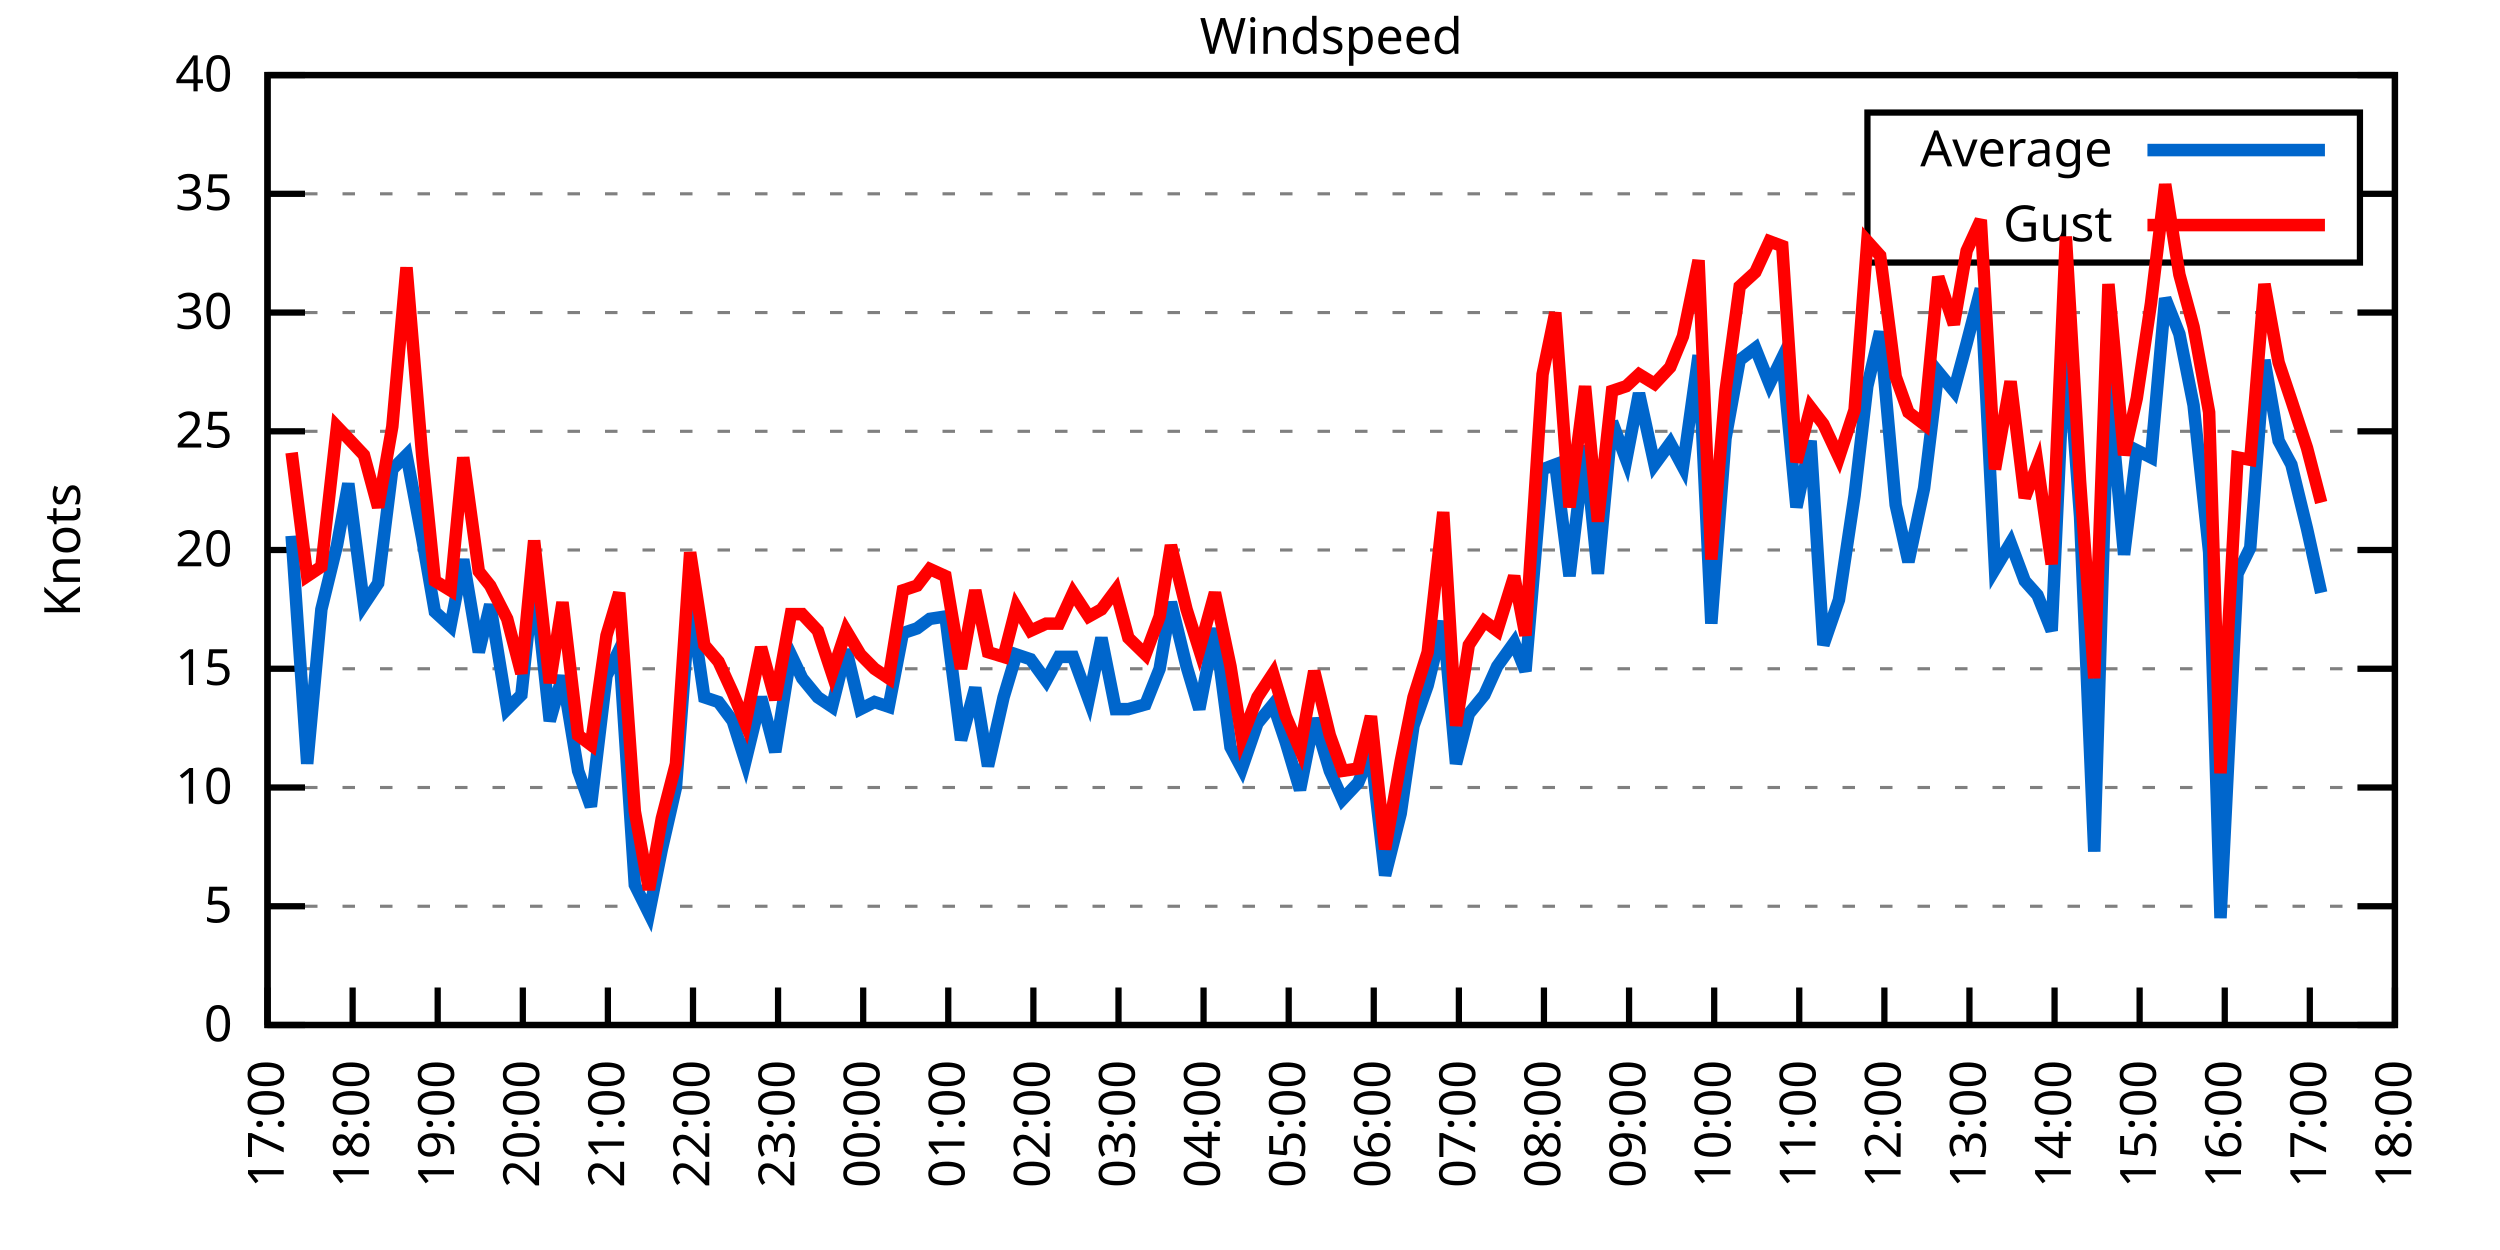
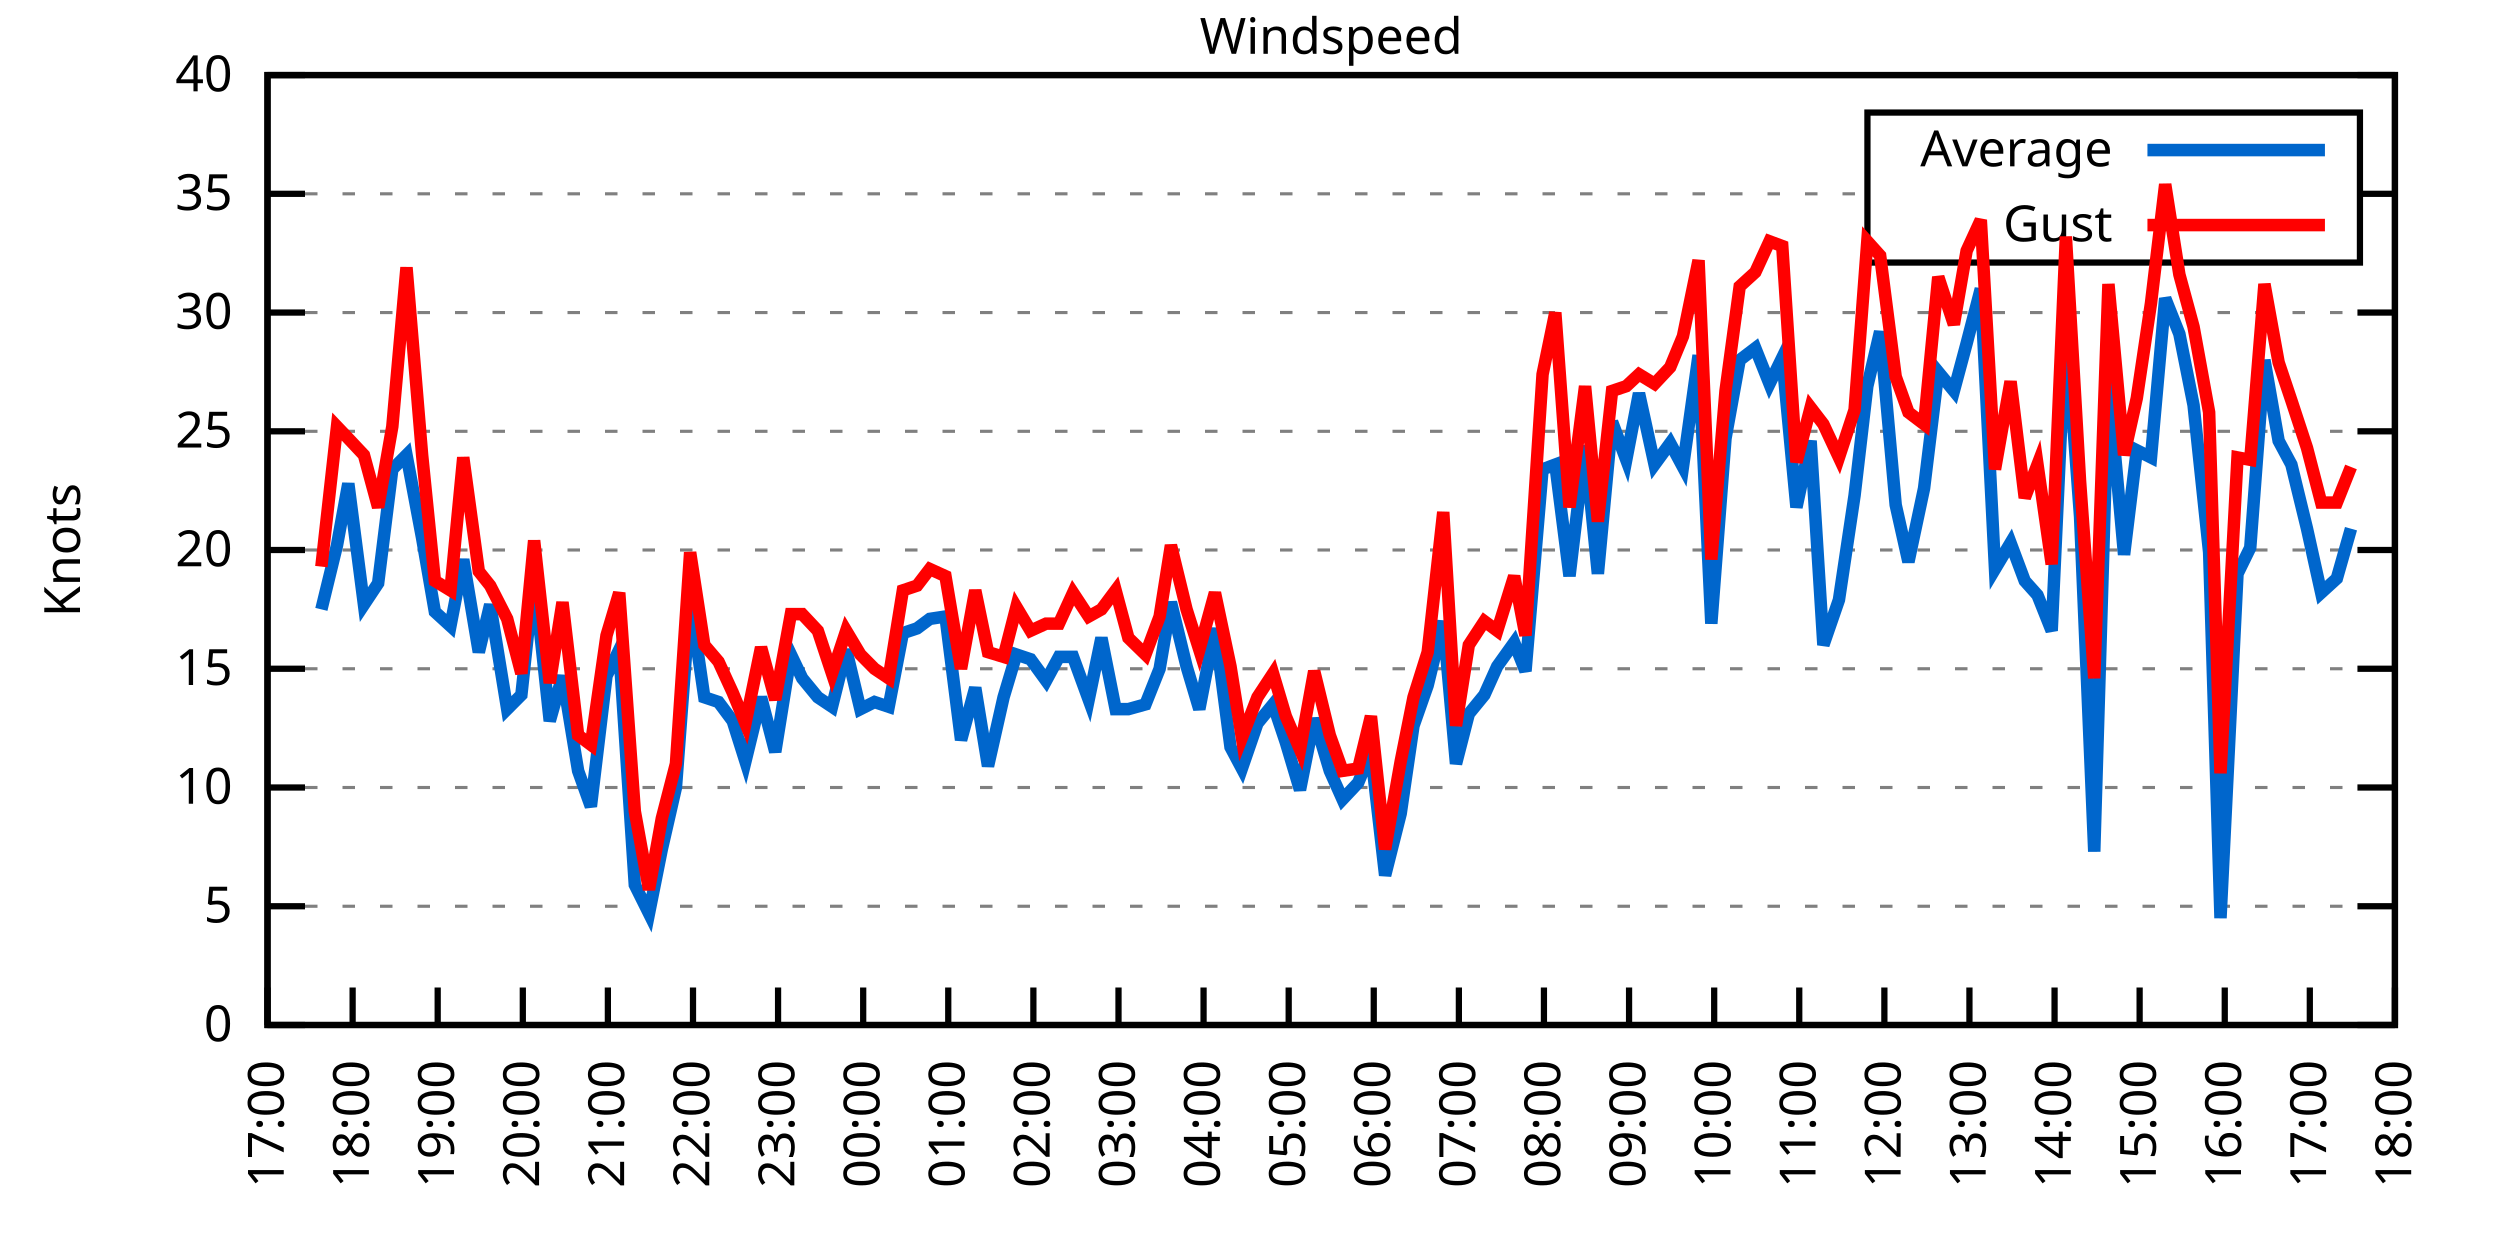
<svg xmlns="http://www.w3.org/2000/svg" xmlns:xlink="http://www.w3.org/1999/xlink" width="400" height="200" viewBox="0 0 400 200">
  <g id="gnuplot_canvas">
    <rect x="0" y="0" width="400" height="200" fill="none" />
    <defs>
      <circle id="gpDot" r="0.5" stroke-width="0.5" stroke="currentColor" />
      <path id="gpPt0" stroke-width="0.333" stroke="currentColor" d="M-1,0 h2 M0,-1 v2" />
      <path id="gpPt1" stroke-width="0.333" stroke="currentColor" d="M-1,-1 L1,1 M1,-1 L-1,1" />
      <path id="gpPt2" stroke-width="0.333" stroke="currentColor" d="M-1,0 L1,0 M0,-1 L0,1 M-1,-1 L1,1 M-1,1 L1,-1" />
      <rect id="gpPt3" stroke-width="0.333" stroke="currentColor" x="-1" y="-1" width="2" height="2" />
      <rect id="gpPt4" stroke-width="0.333" stroke="currentColor" fill="currentColor" x="-1" y="-1" width="2" height="2" />
      <circle id="gpPt5" stroke-width="0.333" stroke="currentColor" cx="0" cy="0" r="1" />
      <use xlink:href="#gpPt5" id="gpPt6" fill="currentColor" stroke="none" />
      <path id="gpPt7" stroke-width="0.333" stroke="currentColor" d="M0,-1.33 L-1.33,0.67 L1.33,0.67 z" />
      <use xlink:href="#gpPt7" id="gpPt8" fill="currentColor" stroke="none" />
      <use xlink:href="#gpPt7" id="gpPt9" stroke="currentColor" transform="rotate(180)" />
      <use xlink:href="#gpPt9" id="gpPt10" fill="currentColor" stroke="none" />
      <use xlink:href="#gpPt3" id="gpPt11" stroke="currentColor" transform="rotate(45)" />
      <use xlink:href="#gpPt11" id="gpPt12" fill="currentColor" stroke="none" />
      <path id="gpPt13" stroke-width="0.333" stroke="currentColor" d="M0,1.330 L1.265,0.411 L0.782,-1.067 L-0.782,-1.076 L-1.265,0.411 z" />
      <use xlink:href="#gpPt13" id="gpPt14" fill="currentColor" stroke="none" />
      <filter id="textbox" filterUnits="objectBoundingBox" x="0" y="0" height="1" width="1">
        <feFlood flood-color="white" flood-opacity="1" result="bgnd" />
        <feComposite in="SourceGraphic" in2="bgnd" operator="atop" />
      </filter>
      <filter id="greybox" filterUnits="objectBoundingBox" x="0" y="0" height="1" width="1">
        <feFlood flood-color="lightgrey" flood-opacity="1" result="grey" />
        <feComposite in="SourceGraphic" in2="grey" operator="atop" />
      </filter>
    </defs>
    <g fill="none" color="white" stroke="currentColor" stroke-width="1.00" stroke-linecap="butt" stroke-linejoin="miter">
</g>
    <g fill="none" color="black" stroke="currentColor" stroke-width="1.00" stroke-linecap="butt" stroke-linejoin="miter">
      <g stroke="none" shape-rendering="crispEdges">
        <polygon fill="rgb(255, 255, 255)" points="42.80,164.00 383.18,164.00 383.18,12.02 42.80,12.02 " />
      </g>
    </g>
    <g fill="none" color="black" stroke="currentColor" stroke-width="1.00" stroke-linecap="butt" stroke-linejoin="miter">
</g>
    <g fill="none" color="black" stroke="black" stroke-width="0.50" stroke-linecap="butt" stroke-linejoin="miter">
</g>
    <g fill="none" color="gray" stroke="currentColor" stroke-width="0.50" stroke-linecap="butt" stroke-linejoin="miter">
      <path stroke="gray" stroke-dasharray="2,4" class="gridline" d="M42.80,164.00 L383.19,164.00  " />
    </g>
    <g fill="none" color="gray" stroke="gray" stroke-width="1.00" stroke-linecap="butt" stroke-linejoin="miter">
</g>
    <g fill="none" color="black" stroke="currentColor" stroke-width="1.00" stroke-linecap="butt" stroke-linejoin="miter">
      <path stroke="black" d="M42.80,164.00 L48.80,164.00 M383.19,164.00 L377.19,164.00  " />
      <g transform="translate(37.20,166.60)" stroke="none" fill="black" font-family="Sans" font-size="8.00" text-anchor="end">
        <text>
          <tspan font-family="Sans"> 0</tspan>
        </text>
      </g>
    </g>
    <g fill="none" color="black" stroke="currentColor" stroke-width="1.00" stroke-linecap="butt" stroke-linejoin="miter">
</g>
    <g fill="none" color="black" stroke="black" stroke-width="0.50" stroke-linecap="butt" stroke-linejoin="miter">
</g>
    <g fill="none" color="gray" stroke="currentColor" stroke-width="0.50" stroke-linecap="butt" stroke-linejoin="miter">
      <path stroke="gray" stroke-dasharray="2,4" class="gridline" d="M42.80,145.00 L383.19,145.00  " />
    </g>
    <g fill="none" color="gray" stroke="gray" stroke-width="1.00" stroke-linecap="butt" stroke-linejoin="miter">
</g>
    <g fill="none" color="black" stroke="currentColor" stroke-width="1.00" stroke-linecap="butt" stroke-linejoin="miter">
      <path stroke="black" d="M42.80,145.00 L48.80,145.00 M383.19,145.00 L377.19,145.00  " />
      <g transform="translate(37.20,147.60)" stroke="none" fill="black" font-family="Sans" font-size="8.00" text-anchor="end">
        <text>
          <tspan font-family="Sans"> 5</tspan>
        </text>
      </g>
    </g>
    <g fill="none" color="black" stroke="currentColor" stroke-width="1.00" stroke-linecap="butt" stroke-linejoin="miter">
</g>
    <g fill="none" color="black" stroke="black" stroke-width="0.50" stroke-linecap="butt" stroke-linejoin="miter">
</g>
    <g fill="none" color="gray" stroke="currentColor" stroke-width="0.50" stroke-linecap="butt" stroke-linejoin="miter">
      <path stroke="gray" stroke-dasharray="2,4" class="gridline" d="M42.80,126.00 L383.19,126.00  " />
    </g>
    <g fill="none" color="gray" stroke="gray" stroke-width="1.00" stroke-linecap="butt" stroke-linejoin="miter">
</g>
    <g fill="none" color="black" stroke="currentColor" stroke-width="1.00" stroke-linecap="butt" stroke-linejoin="miter">
      <path stroke="black" d="M42.80,126.00 L48.80,126.00 M383.19,126.00 L377.19,126.00  " />
      <g transform="translate(37.20,128.60)" stroke="none" fill="black" font-family="Sans" font-size="8.00" text-anchor="end">
        <text>
          <tspan font-family="Sans"> 10</tspan>
        </text>
      </g>
    </g>
    <g fill="none" color="black" stroke="currentColor" stroke-width="1.00" stroke-linecap="butt" stroke-linejoin="miter">
</g>
    <g fill="none" color="black" stroke="black" stroke-width="0.50" stroke-linecap="butt" stroke-linejoin="miter">
</g>
    <g fill="none" color="gray" stroke="currentColor" stroke-width="0.50" stroke-linecap="butt" stroke-linejoin="miter">
      <path stroke="gray" stroke-dasharray="2,4" class="gridline" d="M42.80,107.00 L383.19,107.00  " />
    </g>
    <g fill="none" color="gray" stroke="gray" stroke-width="1.00" stroke-linecap="butt" stroke-linejoin="miter">
</g>
    <g fill="none" color="black" stroke="currentColor" stroke-width="1.00" stroke-linecap="butt" stroke-linejoin="miter">
      <path stroke="black" d="M42.80,107.00 L48.80,107.00 M383.19,107.00 L377.19,107.00  " />
      <g transform="translate(37.20,109.60)" stroke="none" fill="black" font-family="Sans" font-size="8.00" text-anchor="end">
        <text>
          <tspan font-family="Sans"> 15</tspan>
        </text>
      </g>
    </g>
    <g fill="none" color="black" stroke="currentColor" stroke-width="1.00" stroke-linecap="butt" stroke-linejoin="miter">
</g>
    <g fill="none" color="black" stroke="black" stroke-width="0.50" stroke-linecap="butt" stroke-linejoin="miter">
</g>
    <g fill="none" color="gray" stroke="currentColor" stroke-width="0.50" stroke-linecap="butt" stroke-linejoin="miter">
      <path stroke="gray" stroke-dasharray="2,4" class="gridline" d="M42.80,88.00 L383.19,88.00  " />
    </g>
    <g fill="none" color="gray" stroke="gray" stroke-width="1.00" stroke-linecap="butt" stroke-linejoin="miter">
</g>
    <g fill="none" color="black" stroke="currentColor" stroke-width="1.00" stroke-linecap="butt" stroke-linejoin="miter">
      <path stroke="black" d="M42.80,88.00 L48.80,88.00 M383.19,88.00 L377.19,88.00  " />
      <g transform="translate(37.20,90.60)" stroke="none" fill="black" font-family="Sans" font-size="8.00" text-anchor="end">
        <text>
          <tspan font-family="Sans"> 20</tspan>
        </text>
      </g>
    </g>
    <g fill="none" color="black" stroke="currentColor" stroke-width="1.00" stroke-linecap="butt" stroke-linejoin="miter">
</g>
    <g fill="none" color="black" stroke="black" stroke-width="0.50" stroke-linecap="butt" stroke-linejoin="miter">
</g>
    <g fill="none" color="gray" stroke="currentColor" stroke-width="0.50" stroke-linecap="butt" stroke-linejoin="miter">
      <path stroke="gray" stroke-dasharray="2,4" class="gridline" d="M42.80,69.01 L383.19,69.01  " />
    </g>
    <g fill="none" color="gray" stroke="gray" stroke-width="1.00" stroke-linecap="butt" stroke-linejoin="miter">
</g>
    <g fill="none" color="black" stroke="currentColor" stroke-width="1.00" stroke-linecap="butt" stroke-linejoin="miter">
      <path stroke="black" d="M42.80,69.01 L48.80,69.01 M383.19,69.01 L377.19,69.01  " />
      <g transform="translate(37.20,71.61)" stroke="none" fill="black" font-family="Sans" font-size="8.00" text-anchor="end">
        <text>
          <tspan font-family="Sans"> 25</tspan>
        </text>
      </g>
    </g>
    <g fill="none" color="black" stroke="currentColor" stroke-width="1.00" stroke-linecap="butt" stroke-linejoin="miter">
</g>
    <g fill="none" color="black" stroke="black" stroke-width="0.50" stroke-linecap="butt" stroke-linejoin="miter">
</g>
    <g fill="none" color="gray" stroke="currentColor" stroke-width="0.50" stroke-linecap="butt" stroke-linejoin="miter">
      <path stroke="gray" stroke-dasharray="2,4" class="gridline" d="M42.80,50.01 L383.19,50.01  " />
    </g>
    <g fill="none" color="gray" stroke="gray" stroke-width="1.00" stroke-linecap="butt" stroke-linejoin="miter">
</g>
    <g fill="none" color="black" stroke="currentColor" stroke-width="1.00" stroke-linecap="butt" stroke-linejoin="miter">
      <path stroke="black" d="M42.80,50.01 L48.80,50.01 M383.19,50.01 L377.19,50.01  " />
      <g transform="translate(37.20,52.61)" stroke="none" fill="black" font-family="Sans" font-size="8.00" text-anchor="end">
        <text>
          <tspan font-family="Sans"> 30</tspan>
        </text>
      </g>
    </g>
    <g fill="none" color="black" stroke="currentColor" stroke-width="1.00" stroke-linecap="butt" stroke-linejoin="miter">
</g>
    <g fill="none" color="black" stroke="black" stroke-width="0.50" stroke-linecap="butt" stroke-linejoin="miter">
</g>
    <g fill="none" color="gray" stroke="currentColor" stroke-width="0.50" stroke-linecap="butt" stroke-linejoin="miter">
      <path stroke="gray" stroke-dasharray="2,4" class="gridline" d="M42.80,31.01 L298.79,31.01 M377.59,31.01 L383.19,31.01  " />
    </g>
    <g fill="none" color="gray" stroke="gray" stroke-width="1.00" stroke-linecap="butt" stroke-linejoin="miter">
</g>
    <g fill="none" color="black" stroke="currentColor" stroke-width="1.00" stroke-linecap="butt" stroke-linejoin="miter">
      <path stroke="black" d="M42.80,31.01 L48.80,31.01 M383.19,31.01 L377.19,31.01  " />
      <g transform="translate(37.20,33.61)" stroke="none" fill="black" font-family="Sans" font-size="8.00" text-anchor="end">
        <text>
          <tspan font-family="Sans"> 35</tspan>
        </text>
      </g>
    </g>
    <g fill="none" color="black" stroke="currentColor" stroke-width="1.00" stroke-linecap="butt" stroke-linejoin="miter">
</g>
    <g fill="none" color="black" stroke="black" stroke-width="0.50" stroke-linecap="butt" stroke-linejoin="miter">
</g>
    <g fill="none" color="gray" stroke="currentColor" stroke-width="0.50" stroke-linecap="butt" stroke-linejoin="miter">
      <path stroke="gray" stroke-dasharray="2,4" class="gridline" d="M42.80,12.01 L383.19,12.01  " />
    </g>
    <g fill="none" color="gray" stroke="gray" stroke-width="1.00" stroke-linecap="butt" stroke-linejoin="miter">
</g>
    <g fill="none" color="black" stroke="currentColor" stroke-width="1.00" stroke-linecap="butt" stroke-linejoin="miter">
      <path stroke="black" d="M42.80,12.01 L48.80,12.01 M383.19,12.01 L377.19,12.01  " />
      <g transform="translate(37.20,14.61)" stroke="none" fill="black" font-family="Sans" font-size="8.00" text-anchor="end">
        <text>
          <tspan font-family="Sans"> 40</tspan>
        </text>
      </g>
    </g>
    <g fill="none" color="black" stroke="currentColor" stroke-width="1.00" stroke-linecap="butt" stroke-linejoin="miter">
      <path stroke="black" d="M42.80,164.00 L42.80,158.00  " />
      <g transform="translate(45.40,169.60) rotate(270.00)" stroke="none" fill="black" font-family="Sans" font-size="8.00" text-anchor="end">
        <text>
          <tspan font-family="Sans">17:00</tspan>
        </text>
      </g>
    </g>
    <g fill="none" color="black" stroke="currentColor" stroke-width="1.00" stroke-linecap="butt" stroke-linejoin="miter">
      <path stroke="black" d="M56.42,164.00 L56.42,158.00  " />
      <g transform="translate(59.02,169.60) rotate(270.00)" stroke="none" fill="black" font-family="Sans" font-size="8.00" text-anchor="end">
        <text>
          <tspan font-family="Sans">18:00</tspan>
        </text>
      </g>
    </g>
    <g fill="none" color="black" stroke="currentColor" stroke-width="1.00" stroke-linecap="butt" stroke-linejoin="miter">
      <path stroke="black" d="M70.03,164.00 L70.03,158.00  " />
      <g transform="translate(72.63,169.60) rotate(270.00)" stroke="none" fill="black" font-family="Sans" font-size="8.00" text-anchor="end">
        <text>
          <tspan font-family="Sans">19:00</tspan>
        </text>
      </g>
    </g>
    <g fill="none" color="black" stroke="currentColor" stroke-width="1.00" stroke-linecap="butt" stroke-linejoin="miter">
      <path stroke="black" d="M83.65,164.00 L83.65,158.00  " />
      <g transform="translate(86.25,169.60) rotate(270.00)" stroke="none" fill="black" font-family="Sans" font-size="8.00" text-anchor="end">
        <text>
          <tspan font-family="Sans">20:00</tspan>
        </text>
      </g>
    </g>
    <g fill="none" color="black" stroke="currentColor" stroke-width="1.00" stroke-linecap="butt" stroke-linejoin="miter">
      <path stroke="black" d="M97.26,164.00 L97.26,158.00  " />
      <g transform="translate(99.86,169.60) rotate(270.00)" stroke="none" fill="black" font-family="Sans" font-size="8.00" text-anchor="end">
        <text>
          <tspan font-family="Sans">21:00</tspan>
        </text>
      </g>
    </g>
    <g fill="none" color="black" stroke="currentColor" stroke-width="1.00" stroke-linecap="butt" stroke-linejoin="miter">
      <path stroke="black" d="M110.88,164.00 L110.88,158.00  " />
      <g transform="translate(113.48,169.60) rotate(270.00)" stroke="none" fill="black" font-family="Sans" font-size="8.00" text-anchor="end">
        <text>
          <tspan font-family="Sans">22:00</tspan>
        </text>
      </g>
    </g>
    <g fill="none" color="black" stroke="currentColor" stroke-width="1.00" stroke-linecap="butt" stroke-linejoin="miter">
      <path stroke="black" d="M124.49,164.00 L124.49,158.00  " />
      <g transform="translate(127.09,169.60) rotate(270.00)" stroke="none" fill="black" font-family="Sans" font-size="8.00" text-anchor="end">
        <text>
          <tspan font-family="Sans">23:00</tspan>
        </text>
      </g>
    </g>
    <g fill="none" color="black" stroke="currentColor" stroke-width="1.00" stroke-linecap="butt" stroke-linejoin="miter">
      <path stroke="black" d="M138.11,164.00 L138.11,158.00  " />
      <g transform="translate(140.71,169.60) rotate(270.00)" stroke="none" fill="black" font-family="Sans" font-size="8.00" text-anchor="end">
        <text>
          <tspan font-family="Sans">00:00</tspan>
        </text>
      </g>
    </g>
    <g fill="none" color="black" stroke="currentColor" stroke-width="1.00" stroke-linecap="butt" stroke-linejoin="miter">
      <path stroke="black" d="M151.72,164.00 L151.72,158.00  " />
      <g transform="translate(154.32,169.60) rotate(270.00)" stroke="none" fill="black" font-family="Sans" font-size="8.00" text-anchor="end">
        <text>
          <tspan font-family="Sans">01:00</tspan>
        </text>
      </g>
    </g>
    <g fill="none" color="black" stroke="currentColor" stroke-width="1.00" stroke-linecap="butt" stroke-linejoin="miter">
      <path stroke="black" d="M165.34,164.00 L165.34,158.00  " />
      <g transform="translate(167.94,169.60) rotate(270.00)" stroke="none" fill="black" font-family="Sans" font-size="8.00" text-anchor="end">
        <text>
          <tspan font-family="Sans">02:00</tspan>
        </text>
      </g>
    </g>
    <g fill="none" color="black" stroke="currentColor" stroke-width="1.00" stroke-linecap="butt" stroke-linejoin="miter">
      <path stroke="black" d="M178.96,164.00 L178.96,158.00  " />
      <g transform="translate(181.56,169.60) rotate(270.00)" stroke="none" fill="black" font-family="Sans" font-size="8.00" text-anchor="end">
        <text>
          <tspan font-family="Sans">03:00</tspan>
        </text>
      </g>
    </g>
    <g fill="none" color="black" stroke="currentColor" stroke-width="1.00" stroke-linecap="butt" stroke-linejoin="miter">
      <path stroke="black" d="M192.57,164.00 L192.57,158.00  " />
      <g transform="translate(195.17,169.60) rotate(270.00)" stroke="none" fill="black" font-family="Sans" font-size="8.00" text-anchor="end">
        <text>
          <tspan font-family="Sans">04:00</tspan>
        </text>
      </g>
    </g>
    <g fill="none" color="black" stroke="currentColor" stroke-width="1.00" stroke-linecap="butt" stroke-linejoin="miter">
      <path stroke="black" d="M206.19,164.00 L206.19,158.00  " />
      <g transform="translate(208.79,169.60) rotate(270.00)" stroke="none" fill="black" font-family="Sans" font-size="8.00" text-anchor="end">
        <text>
          <tspan font-family="Sans">05:00</tspan>
        </text>
      </g>
    </g>
    <g fill="none" color="black" stroke="currentColor" stroke-width="1.00" stroke-linecap="butt" stroke-linejoin="miter">
      <path stroke="black" d="M219.80,164.00 L219.80,158.00  " />
      <g transform="translate(222.40,169.60) rotate(270.00)" stroke="none" fill="black" font-family="Sans" font-size="8.00" text-anchor="end">
        <text>
          <tspan font-family="Sans">06:00</tspan>
        </text>
      </g>
    </g>
    <g fill="none" color="black" stroke="currentColor" stroke-width="1.00" stroke-linecap="butt" stroke-linejoin="miter">
      <path stroke="black" d="M233.42,164.00 L233.42,158.00  " />
      <g transform="translate(236.02,169.60) rotate(270.00)" stroke="none" fill="black" font-family="Sans" font-size="8.00" text-anchor="end">
        <text>
          <tspan font-family="Sans">07:00</tspan>
        </text>
      </g>
    </g>
    <g fill="none" color="black" stroke="currentColor" stroke-width="1.00" stroke-linecap="butt" stroke-linejoin="miter">
      <path stroke="black" d="M247.03,164.00 L247.03,158.00  " />
      <g transform="translate(249.63,169.60) rotate(270.00)" stroke="none" fill="black" font-family="Sans" font-size="8.00" text-anchor="end">
        <text>
          <tspan font-family="Sans">08:00</tspan>
        </text>
      </g>
    </g>
    <g fill="none" color="black" stroke="currentColor" stroke-width="1.00" stroke-linecap="butt" stroke-linejoin="miter">
      <path stroke="black" d="M260.65,164.00 L260.65,158.00  " />
      <g transform="translate(263.25,169.60) rotate(270.00)" stroke="none" fill="black" font-family="Sans" font-size="8.00" text-anchor="end">
        <text>
          <tspan font-family="Sans">09:00</tspan>
        </text>
      </g>
    </g>
    <g fill="none" color="black" stroke="currentColor" stroke-width="1.00" stroke-linecap="butt" stroke-linejoin="miter">
      <path stroke="black" d="M274.27,164.00 L274.27,158.00  " />
      <g transform="translate(276.87,169.60) rotate(270.00)" stroke="none" fill="black" font-family="Sans" font-size="8.00" text-anchor="end">
        <text>
          <tspan font-family="Sans">10:00</tspan>
        </text>
      </g>
    </g>
    <g fill="none" color="black" stroke="currentColor" stroke-width="1.00" stroke-linecap="butt" stroke-linejoin="miter">
      <path stroke="black" d="M287.88,164.00 L287.88,158.00  " />
      <g transform="translate(290.48,169.60) rotate(270.00)" stroke="none" fill="black" font-family="Sans" font-size="8.00" text-anchor="end">
        <text>
          <tspan font-family="Sans">11:00</tspan>
        </text>
      </g>
    </g>
    <g fill="none" color="black" stroke="currentColor" stroke-width="1.00" stroke-linecap="butt" stroke-linejoin="miter">
      <path stroke="black" d="M301.50,164.00 L301.50,158.00  " />
      <g transform="translate(304.10,169.60) rotate(270.00)" stroke="none" fill="black" font-family="Sans" font-size="8.00" text-anchor="end">
        <text>
          <tspan font-family="Sans">12:00</tspan>
        </text>
      </g>
    </g>
    <g fill="none" color="black" stroke="currentColor" stroke-width="1.00" stroke-linecap="butt" stroke-linejoin="miter">
      <path stroke="black" d="M315.11,164.00 L315.11,158.00  " />
      <g transform="translate(317.71,169.60) rotate(270.00)" stroke="none" fill="black" font-family="Sans" font-size="8.00" text-anchor="end">
        <text>
          <tspan font-family="Sans">13:00</tspan>
        </text>
      </g>
    </g>
    <g fill="none" color="black" stroke="currentColor" stroke-width="1.00" stroke-linecap="butt" stroke-linejoin="miter">
      <path stroke="black" d="M328.73,164.00 L328.73,158.00  " />
      <g transform="translate(331.33,169.60) rotate(270.00)" stroke="none" fill="black" font-family="Sans" font-size="8.00" text-anchor="end">
        <text>
          <tspan font-family="Sans">14:00</tspan>
        </text>
      </g>
    </g>
    <g fill="none" color="black" stroke="currentColor" stroke-width="1.00" stroke-linecap="butt" stroke-linejoin="miter">
      <path stroke="black" d="M342.34,164.00 L342.34,158.00  " />
      <g transform="translate(344.94,169.60) rotate(270.00)" stroke="none" fill="black" font-family="Sans" font-size="8.00" text-anchor="end">
        <text>
          <tspan font-family="Sans">15:00</tspan>
        </text>
      </g>
    </g>
    <g fill="none" color="black" stroke="currentColor" stroke-width="1.00" stroke-linecap="butt" stroke-linejoin="miter">
      <path stroke="black" d="M355.96,164.00 L355.96,158.00  " />
      <g transform="translate(358.56,169.60) rotate(270.00)" stroke="none" fill="black" font-family="Sans" font-size="8.00" text-anchor="end">
        <text>
          <tspan font-family="Sans">16:00</tspan>
        </text>
      </g>
    </g>
    <g fill="none" color="black" stroke="currentColor" stroke-width="1.00" stroke-linecap="butt" stroke-linejoin="miter">
      <path stroke="black" d="M369.57,164.00 L369.57,158.00  " />
      <g transform="translate(372.17,169.60) rotate(270.00)" stroke="none" fill="black" font-family="Sans" font-size="8.00" text-anchor="end">
        <text>
          <tspan font-family="Sans">17:00</tspan>
        </text>
      </g>
    </g>
    <g fill="none" color="black" stroke="currentColor" stroke-width="1.00" stroke-linecap="butt" stroke-linejoin="miter">
      <path stroke="black" d="M383.19,164.00 L383.19,158.00  " />
      <g transform="translate(385.79,169.60) rotate(270.00)" stroke="none" fill="black" font-family="Sans" font-size="8.00" text-anchor="end">
        <text>
          <tspan font-family="Sans">18:00</tspan>
        </text>
      </g>
    </g>
    <g fill="none" color="black" stroke="currentColor" stroke-width="1.00" stroke-linecap="butt" stroke-linejoin="miter">
</g>
    <g fill="none" color="black" stroke="currentColor" stroke-width="1.00" stroke-linecap="butt" stroke-linejoin="miter">
      <path stroke="black" d="M42.80,12.01 L42.80,164.00 L383.19,164.00 L383.19,12.01 L42.80,12.01 Z  " />
    </g>
    <g fill="none" color="black" stroke="currentColor" stroke-width="1.00" stroke-linecap="butt" stroke-linejoin="miter">
</g>
    <g fill="none" color="black" stroke="currentColor" stroke-width="1.00" stroke-linecap="butt" stroke-linejoin="miter">
      <path stroke="black" d="M298.79,42.01 L298.79,18.01 L377.59,18.01 L377.59,42.01 L298.79,42.01 Z  " />
    </g>
    <g id="Windspeed_plot_1">
      <g fill="none" color="white" stroke="black" stroke-width="2.00" stroke-linecap="butt" stroke-linejoin="miter">
</g>
      <g fill="none" color="black" stroke="currentColor" stroke-width="2.00" stroke-linecap="butt" stroke-linejoin="miter">
        <g transform="translate(337.99,26.61)" stroke="none" fill="black" font-family="Sans" font-size="8.00" text-anchor="end">
          <text>
            <tspan font-family="Sans">Average</tspan>
          </text>
        </g>
      </g>
      <g fill="none" color="black" stroke="currentColor" stroke-width="2.00" stroke-linecap="butt" stroke-linejoin="miter">
-         <path stroke="rgb(  0, 102, 204)" d="M343.59,24.01 L371.99,24.01 M46.66,85.73 L49.15,122.20 L51.42,97.50 L53.92,87.25 L55.73,77.37 L58.23,96.74   L60.50,93.32 L62.77,75.09 L65.04,72.81 L67.54,86.11 L69.58,97.88 L72.07,100.16 L74.12,89.52 L76.61,104.34   L78.43,96.74 L81.15,113.46 L83.42,111.18 L85.46,92.18 L87.96,115.36 L90.00,108.14 L92.50,123.34 L94.54,129.04   L97.04,108.14 L99.08,103.96 L101.57,141.58 L103.84,146.14 L105.89,135.88 L108.15,126.00 L110.42,95.98 L112.69,111.56   L114.96,112.32 L117.23,115.36 L119.27,121.82 L121.77,111.56 L124.04,120.30 L126.54,104.72 L128.35,108.52 L130.85,111.56   L133.12,113.08 L135.39,103.96 L137.66,113.46 L139.92,112.32 L142.19,113.08 L144.46,101.30 L146.73,100.54 L148.77,99.02   L151.27,98.64 L153.77,118.40 L156.04,110.04 L158.08,122.58 L160.57,111.56 L162.62,104.72 L164.89,105.48 L167.38,108.90   L169.43,105.10 L171.69,105.10 L174.19,111.94 L176.23,102.06 L178.50,113.46 L180.54,113.46 L183.27,112.70 L185.54,107.00   L187.35,96.36 L189.85,106.62 L191.89,113.46 L194.39,100.54 L196.88,119.54 L198.70,122.96 L201.19,115.74 L203.69,112.70   L205.73,118.78 L208.00,126.38 L210.27,114.98 L212.77,123.34 L214.81,127.90 L217.31,125.24 L219.35,120.30 L221.62,140.06   L224.11,130.18 L226.16,116.12 L228.43,109.66 L230.92,99.40 L232.96,122.20 L235.01,114.22 L237.50,111.18 L239.55,106.62   L242.27,102.82 L244.08,107.38 L246.81,75.09 L248.85,74.33 L251.12,92.18 L253.61,71.29 L255.66,91.80 L257.93,67.49   L260.20,73.57 L262.24,62.93 L264.73,74.33 L267.23,70.91 L269.27,74.71 L271.77,56.85 L273.81,99.78 L276.08,70.15   L278.35,57.61 L280.85,55.71 L283.12,61.41 L285.16,57.23 L287.43,81.17 L289.70,70.53 L291.74,103.20 L294.23,95.98   L296.73,79.27 L298.77,61.79 L300.82,53.05 L303.31,80.79 L305.35,89.90 L307.85,78.13 L310.12,59.51 L312.62,62.55   L314.66,54.95 L316.93,46.21 L319.20,91.04 L321.69,86.87 L323.96,92.94 L326.00,95.22 L328.27,100.92 L330.54,51.91   L332.81,82.69 L335.08,136.26 L337.35,61.03 L339.85,88.76 L341.89,72.05 L344.16,73.19 L346.43,47.73 L348.70,53.43   L350.97,64.83 L353.46,88.38 L355.28,146.90 L358.00,91.80 L360.04,87.63 L362.31,57.61 L364.58,70.53 L366.62,74.33   L369.12,84.59 L371.39,94.84  " />
+         <path stroke="rgb(  0, 102, 204)" d="M343.59,24.01 L371.99,24.01 M51.42,97.50 L53.92,87.25 L55.73,77.37 L58.23,96.74 L60.50,93.32 L62.77,75.09   L65.04,72.81 L67.54,86.11 L69.58,97.88 L72.07,100.16 L74.12,89.52 L76.61,104.34 L78.43,96.74 L81.15,113.46   L83.42,111.18 L85.46,92.18 L87.96,115.36 L90.00,108.14 L92.50,123.34 L94.54,129.04 L97.04,108.14 L99.08,103.96   L101.57,141.58 L103.84,146.14 L105.89,135.88 L108.15,126.00 L110.42,95.98 L112.69,111.56 L114.96,112.32 L117.23,115.36   L119.27,121.82 L121.77,111.56 L124.04,120.30 L126.54,104.72 L128.35,108.52 L130.85,111.56 L133.12,113.08 L135.39,103.96   L137.66,113.46 L139.92,112.32 L142.19,113.08 L144.46,101.30 L146.73,100.54 L148.77,99.02 L151.27,98.64 L153.77,118.40   L156.04,110.04 L158.08,122.58 L160.57,111.56 L162.62,104.72 L164.89,105.48 L167.38,108.90 L169.43,105.10 L171.69,105.10   L174.19,111.94 L176.23,102.06 L178.50,113.46 L180.54,113.46 L183.27,112.70 L185.54,107.00 L187.35,96.36 L189.85,106.62   L191.89,113.46 L194.39,100.54 L196.88,119.54 L198.70,122.96 L201.19,115.74 L203.69,112.70 L205.73,118.78 L208.00,126.38   L210.27,114.98 L212.77,123.34 L214.81,127.90 L217.31,125.24 L219.35,120.30 L221.62,140.06 L224.11,130.18 L226.16,116.12   L228.43,109.66 L230.92,99.40 L232.96,122.20 L235.01,114.22 L237.50,111.18 L239.55,106.62 L242.27,102.82 L244.08,107.38   L246.81,75.09 L248.85,74.33 L251.12,92.18 L253.61,71.29 L255.66,91.80 L257.93,67.49 L260.20,73.57 L262.24,62.93   L264.73,74.33 L267.23,70.91 L269.27,74.71 L271.77,56.85 L273.81,99.78 L276.08,70.15 L278.35,57.61 L280.85,55.71   L283.12,61.41 L285.16,57.23 L287.43,81.17 L289.70,70.53 L291.74,103.20 L294.23,95.98 L296.73,79.27 L298.77,61.79   L300.82,53.05 L303.31,80.79 L305.35,89.90 L307.85,78.13 L310.12,59.51 L312.62,62.55 L314.66,54.95 L316.93,46.21   L319.20,91.04 L321.69,86.87 L323.96,92.94 L326.00,95.22 L328.27,100.92 L330.54,51.91 L332.81,82.69 L335.08,136.26   L337.35,61.03 L339.85,88.76 L341.89,72.05 L344.16,73.19 L346.43,47.73 L348.70,53.43 L350.97,64.83 L353.46,88.38   L355.28,146.90 L358.00,91.80 L360.04,87.63 L362.31,57.61 L364.58,70.53 L366.62,74.33 L369.12,84.59 L371.39,94.84   L373.89,92.56 L376.16,84.59  " />
      </g>
    </g>
    <g id="Windspeed_plot_2">
      <g fill="none" color="black" stroke="currentColor" stroke-width="2.00" stroke-linecap="butt" stroke-linejoin="miter">
        <g transform="translate(337.99,38.61)" stroke="none" fill="black" font-family="Sans" font-size="8.00" text-anchor="end">
          <text>
            <tspan font-family="Sans">Gust</tspan>
          </text>
        </g>
      </g>
      <g fill="none" color="black" stroke="currentColor" stroke-width="2.00" stroke-linecap="butt" stroke-linejoin="miter">
-         <path stroke="rgb(255,   0,   0)" d="M343.59,36.01 L371.99,36.01 M46.66,72.43 L49.15,92.18 L51.42,90.66 L53.92,68.25 L55.73,70.15 L58.23,72.81   L60.50,81.17 L62.77,68.25 L65.04,42.79 L67.54,72.81 L69.58,92.94 L72.07,94.46 L74.12,73.19 L76.61,91.42   L78.43,93.70 L81.15,99.02 L83.42,107.76 L85.46,86.49 L87.96,109.28 L90.00,96.36 L92.50,117.64 L94.54,119.16   L97.04,101.68 L99.08,94.84 L101.57,129.80 L103.84,142.34 L105.89,130.94 L108.15,122.20 L110.42,88.38 L112.69,103.20   L114.96,105.86 L117.23,110.80 L119.27,115.74 L121.77,103.58 L124.04,111.94 L126.54,98.26 L128.35,98.26 L130.85,100.92   L133.12,107.76 L135.39,100.92 L137.66,104.72 L139.92,107.00 L142.19,108.52 L144.46,94.46 L146.73,93.70 L148.77,91.04   L151.27,92.18 L153.77,107.00 L156.04,94.46 L158.08,104.34 L160.57,105.10 L162.62,97.12 L164.89,100.92 L167.38,99.78   L169.43,99.78 L171.69,94.84 L174.19,98.64 L176.23,97.50 L178.50,94.46 L180.54,102.06 L183.27,104.72 L185.54,98.64   L187.35,87.25 L189.85,97.50 L191.89,103.96 L194.39,94.84 L196.88,106.62 L198.70,118.02 L201.19,111.56 L203.69,107.76   L205.73,114.60 L208.00,119.92 L210.27,107.38 L212.77,117.64 L214.81,123.34 L217.31,122.96 L219.35,114.60 L221.62,135.88   L224.11,121.82 L226.16,111.56 L228.43,104.34 L230.92,81.93 L232.96,116.12 L235.01,103.20 L237.50,99.40 L239.55,100.92   L242.27,92.18 L244.08,101.68 L246.81,59.89 L248.85,50.01 L251.12,81.17 L253.61,61.79 L255.66,83.45 L257.93,62.55   L260.20,61.79 L262.24,59.89 L264.73,61.41 L267.23,58.75 L269.27,53.81 L271.77,41.65 L273.81,89.52 L276.08,62.55   L278.35,45.83 L280.85,43.55 L283.12,38.61 L285.16,39.37 L287.43,73.95 L289.70,65.21 L291.74,67.87 L294.23,73.19   L296.73,65.59 L298.77,38.61 L300.82,40.89 L303.31,60.27 L305.35,65.97 L307.85,67.87 L310.12,44.31 L312.62,51.91   L314.66,40.13 L316.93,35.19 L319.20,75.09 L321.69,61.03 L323.96,79.65 L326.00,74.33 L328.27,90.28 L330.54,37.85   L332.81,76.99 L335.08,108.52 L337.35,45.45 L339.85,72.81 L341.89,63.69 L344.16,48.49 L346.43,29.49 L348.70,43.93   L350.97,52.29 L353.46,65.97 L355.28,123.72 L358.00,73.19 L360.04,73.57 L362.31,45.45 L364.58,57.99 L366.62,64.07   L369.12,71.67 L371.39,80.41  " />
+         <path stroke="rgb(255,   0,   0)" d="M343.59,36.01 L371.99,36.01 M51.42,90.66 L53.92,68.25 L55.73,70.15 L58.23,72.81 L60.50,81.17 L62.77,68.25   L65.04,42.79 L67.54,72.81 L69.58,92.94 L72.07,94.46 L74.12,73.19 L76.61,91.42 L78.43,93.70 L81.15,99.02   L83.42,107.76 L85.46,86.49 L87.96,109.28 L90.00,96.36 L92.50,117.64 L94.54,119.16 L97.04,101.68 L99.08,94.84   L101.57,129.80 L103.84,142.34 L105.89,130.94 L108.15,122.20 L110.42,88.38 L112.69,103.20 L114.96,105.86 L117.23,110.80   L119.27,115.74 L121.77,103.58 L124.04,111.94 L126.54,98.26 L128.35,98.26 L130.85,100.92 L133.12,107.76 L135.39,100.92   L137.66,104.72 L139.92,107.00 L142.19,108.52 L144.46,94.46 L146.73,93.70 L148.77,91.04 L151.27,92.18 L153.77,107.00   L156.04,94.46 L158.08,104.34 L160.57,105.10 L162.62,97.12 L164.89,100.92 L167.38,99.78 L169.43,99.78 L171.69,94.84   L174.19,98.64 L176.23,97.50 L178.50,94.46 L180.54,102.06 L183.27,104.72 L185.54,98.64 L187.35,87.25 L189.85,97.50   L191.89,103.96 L194.39,94.84 L196.88,106.62 L198.70,118.02 L201.19,111.56 L203.69,107.76 L205.73,114.60 L208.00,119.92   L210.27,107.38 L212.77,117.64 L214.81,123.34 L217.31,122.96 L219.35,114.60 L221.62,135.88 L224.11,121.82 L226.16,111.56   L228.43,104.34 L230.92,81.93 L232.96,116.12 L235.01,103.20 L237.50,99.40 L239.55,100.92 L242.27,92.18 L244.08,101.68   L246.81,59.89 L248.85,50.01 L251.12,81.17 L253.61,61.79 L255.66,83.45 L257.93,62.55 L260.20,61.79 L262.24,59.89   L264.73,61.41 L267.23,58.75 L269.27,53.81 L271.77,41.65 L273.81,89.52 L276.08,62.55 L278.35,45.83 L280.85,43.55   L283.12,38.61 L285.16,39.37 L287.43,73.95 L289.70,65.21 L291.74,67.87 L294.23,73.19 L296.73,65.59 L298.77,38.61   L300.82,40.89 L303.31,60.27 L305.35,65.97 L307.85,67.87 L310.12,44.31 L312.62,51.91 L314.66,40.13 L316.93,35.19   L319.20,75.09 L321.69,61.03 L323.96,79.65 L326.00,74.33 L328.27,90.28 L330.54,37.85 L332.81,76.99 L335.08,108.52   L337.35,45.45 L339.85,72.81 L341.89,63.69 L344.16,48.49 L346.43,29.49 L348.70,43.93 L350.97,52.29 L353.46,65.97   L355.28,123.72 L358.00,73.19 L360.04,73.57 L362.31,45.45 L364.58,57.99 L366.62,64.07 L369.12,71.67 L371.39,80.41   L373.89,80.41 L376.16,74.71  " />
      </g>
    </g>
    <g fill="none" color="black" stroke="currentColor" stroke-width="2.00" stroke-linecap="butt" stroke-linejoin="miter">
</g>
    <g fill="none" color="black" stroke="black" stroke-width="1.00" stroke-linecap="butt" stroke-linejoin="miter">
</g>
    <g fill="none" color="black" stroke="currentColor" stroke-width="1.00" stroke-linecap="butt" stroke-linejoin="miter">
      <path stroke="black" d="M42.80,12.01 L42.80,164.00 L383.19,164.00 L383.19,12.01 L42.80,12.01 Z  " />
      <g transform="translate(12.80,88.01) rotate(270.00)" stroke="none" fill="black" font-family="Sans" font-size="8.00" text-anchor="middle">
        <text>
          <tspan font-family="Sans">Knots</tspan>
        </text>
      </g>
    </g>
    <g fill="none" color="black" stroke="currentColor" stroke-width="1.00" stroke-linecap="butt" stroke-linejoin="miter">
</g>
    <g fill="none" color="black" stroke="currentColor" stroke-width="1.00" stroke-linecap="butt" stroke-linejoin="miter">
      <g transform="translate(212.99,8.61)" stroke="none" fill="black" font-family="Sans" font-size="8.00" text-anchor="middle">
        <text>
          <tspan font-family="Sans">Windspeed</tspan>
        </text>
      </g>
    </g>
    <g fill="none" color="black" stroke="currentColor" stroke-width="1.00" stroke-linecap="butt" stroke-linejoin="miter">
</g>
  </g>
</svg>
